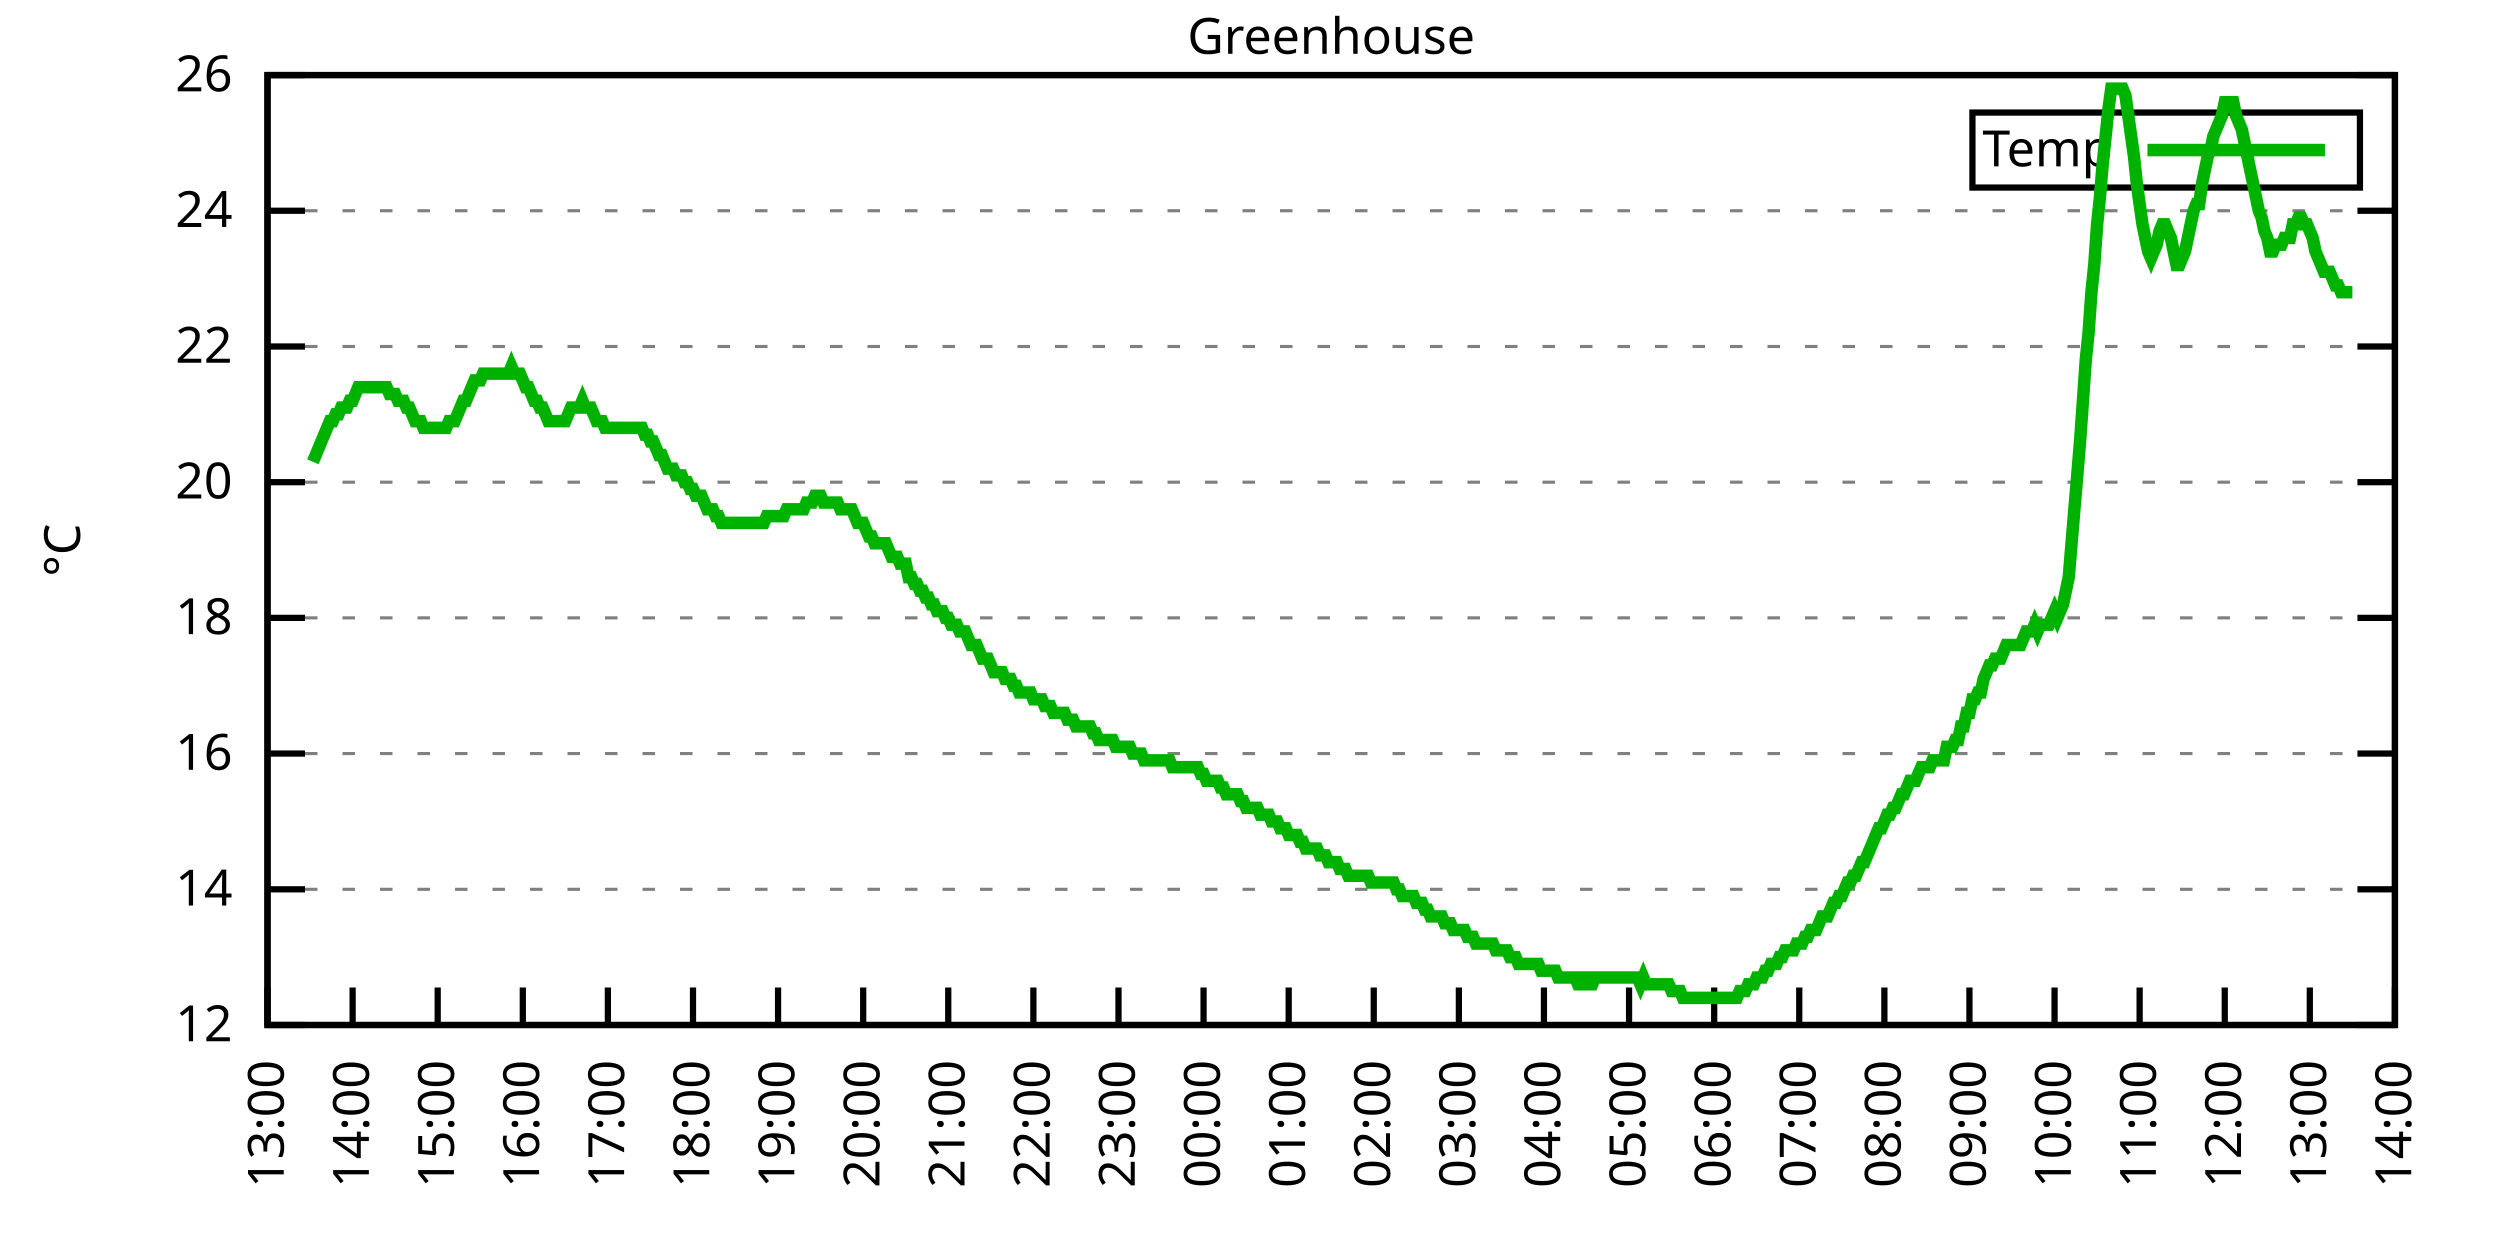
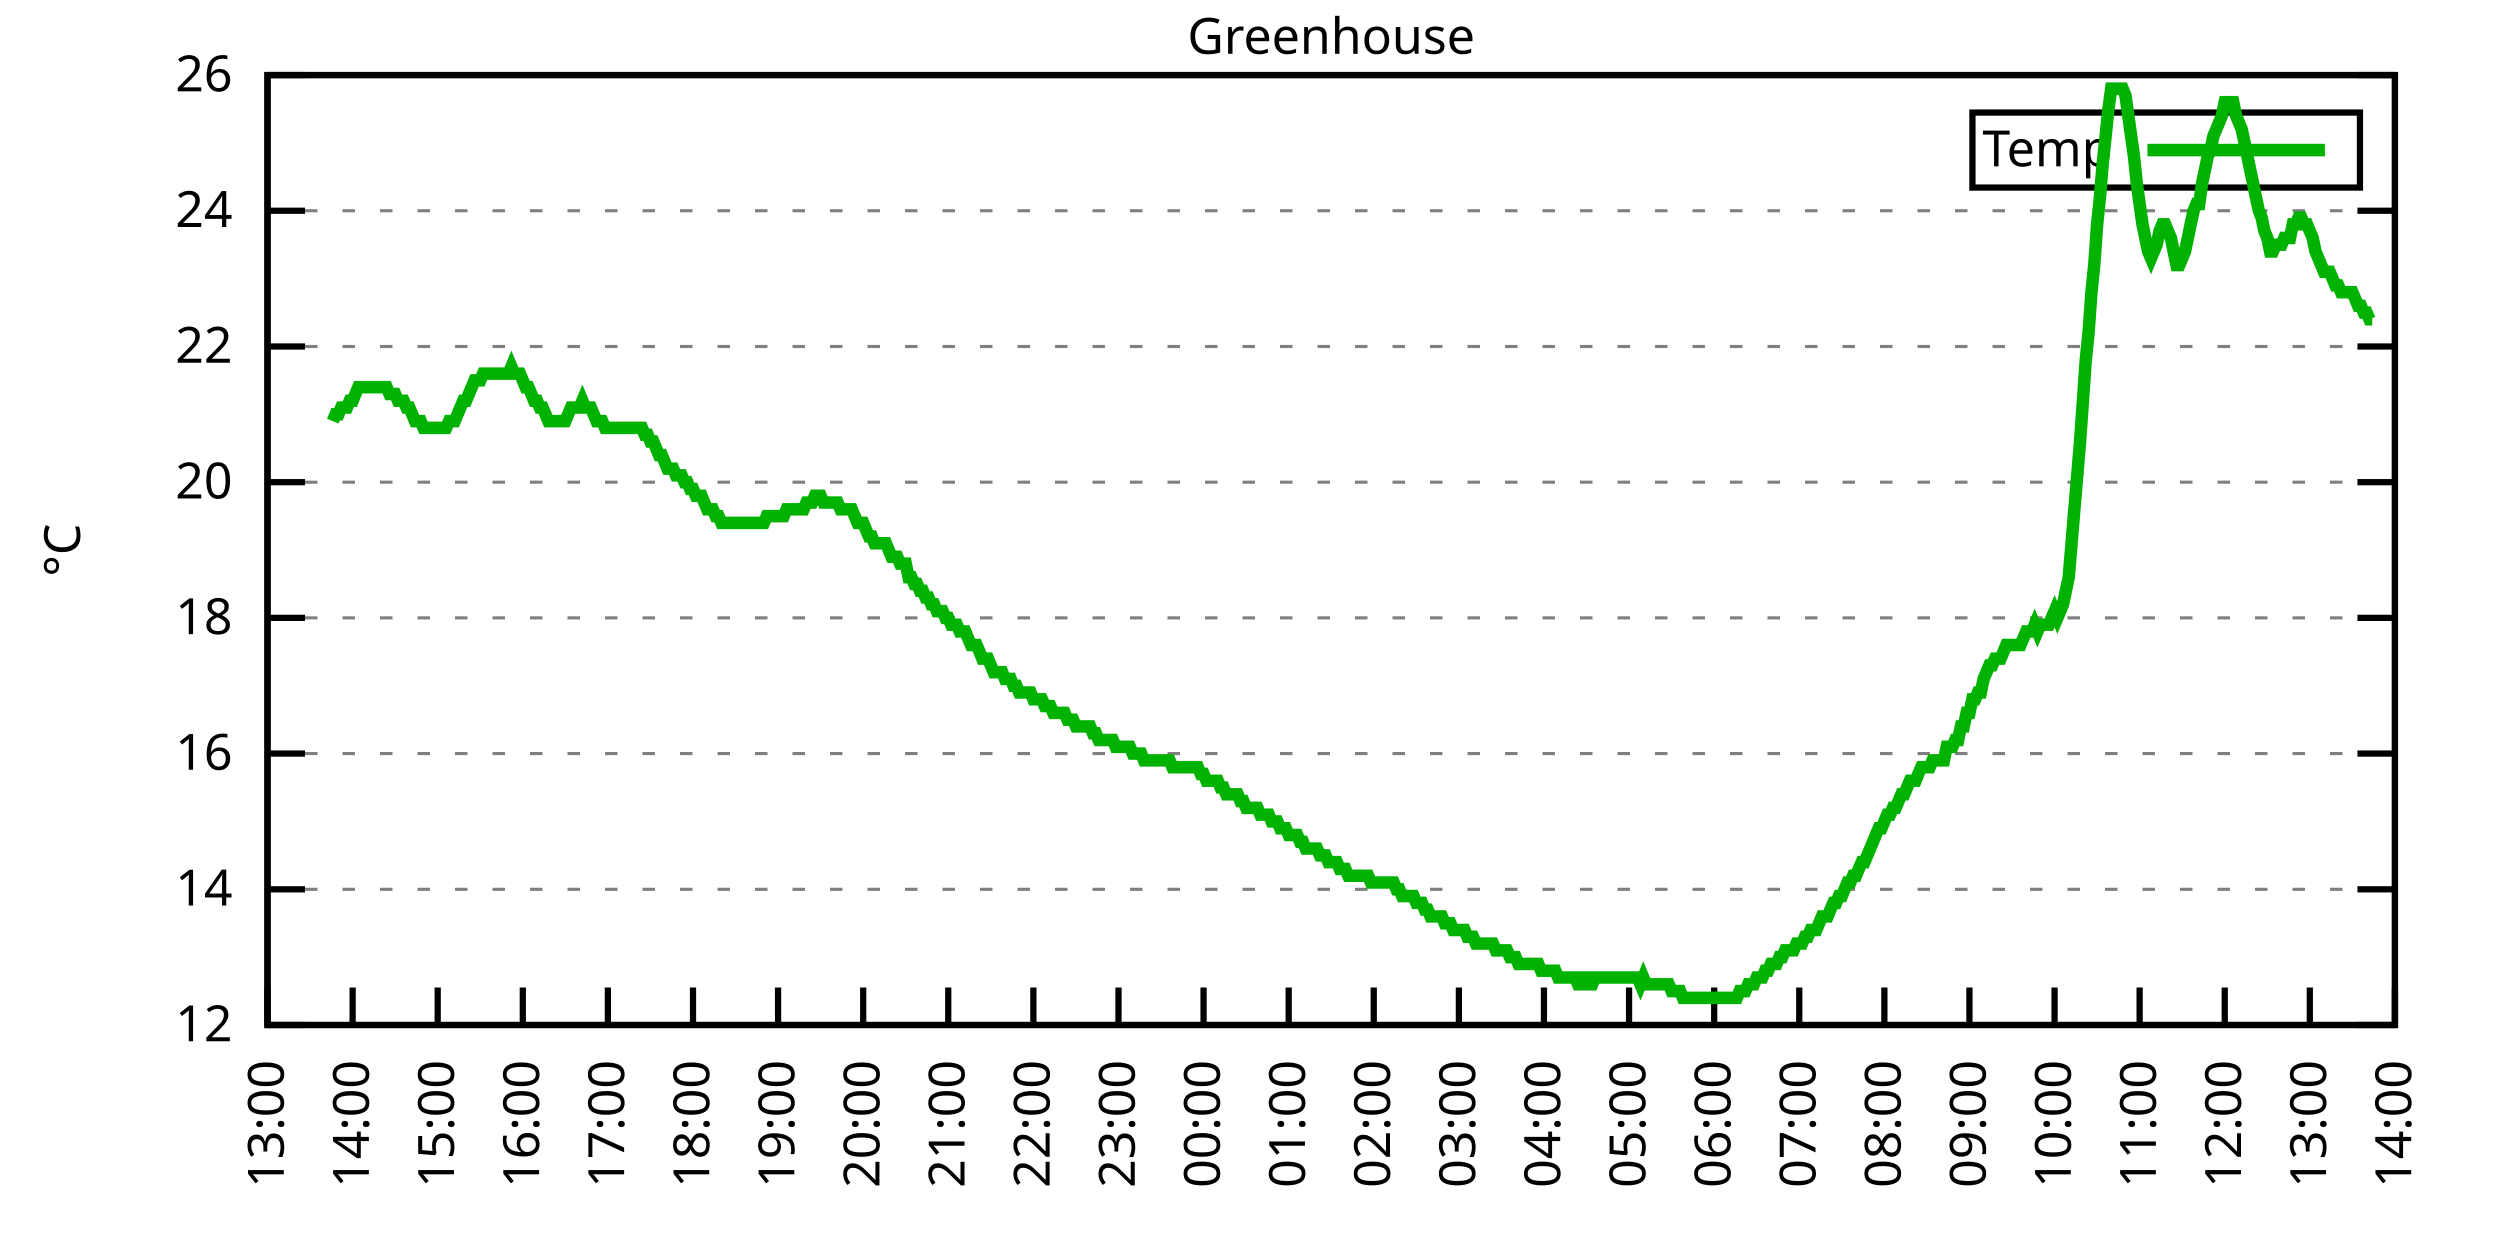
<svg xmlns="http://www.w3.org/2000/svg" xmlns:xlink="http://www.w3.org/1999/xlink" width="400" height="200" viewBox="0 0 400 200">
  <g id="gnuplot_canvas">
    <rect x="0" y="0" width="400" height="200" fill="none" />
    <defs>
      <circle id="gpDot" r="0.5" stroke-width="0.5" stroke="currentColor" />
      <path id="gpPt0" stroke-width="0.333" stroke="currentColor" d="M-1,0 h2 M0,-1 v2" />
      <path id="gpPt1" stroke-width="0.333" stroke="currentColor" d="M-1,-1 L1,1 M1,-1 L-1,1" />
      <path id="gpPt2" stroke-width="0.333" stroke="currentColor" d="M-1,0 L1,0 M0,-1 L0,1 M-1,-1 L1,1 M-1,1 L1,-1" />
      <rect id="gpPt3" stroke-width="0.333" stroke="currentColor" x="-1" y="-1" width="2" height="2" />
      <rect id="gpPt4" stroke-width="0.333" stroke="currentColor" fill="currentColor" x="-1" y="-1" width="2" height="2" />
      <circle id="gpPt5" stroke-width="0.333" stroke="currentColor" cx="0" cy="0" r="1" />
      <use xlink:href="#gpPt5" id="gpPt6" fill="currentColor" stroke="none" />
      <path id="gpPt7" stroke-width="0.333" stroke="currentColor" d="M0,-1.33 L-1.33,0.67 L1.33,0.67 z" />
      <use xlink:href="#gpPt7" id="gpPt8" fill="currentColor" stroke="none" />
      <use xlink:href="#gpPt7" id="gpPt9" stroke="currentColor" transform="rotate(180)" />
      <use xlink:href="#gpPt9" id="gpPt10" fill="currentColor" stroke="none" />
      <use xlink:href="#gpPt3" id="gpPt11" stroke="currentColor" transform="rotate(45)" />
      <use xlink:href="#gpPt11" id="gpPt12" fill="currentColor" stroke="none" />
      <path id="gpPt13" stroke-width="0.333" stroke="currentColor" d="M0,1.330 L1.265,0.411 L0.782,-1.067 L-0.782,-1.076 L-1.265,0.411 z" />
      <use xlink:href="#gpPt13" id="gpPt14" fill="currentColor" stroke="none" />
      <filter id="textbox" filterUnits="objectBoundingBox" x="0" y="0" height="1" width="1">
        <feFlood flood-color="white" flood-opacity="1" result="bgnd" />
        <feComposite in="SourceGraphic" in2="bgnd" operator="atop" />
      </filter>
      <filter id="greybox" filterUnits="objectBoundingBox" x="0" y="0" height="1" width="1">
        <feFlood flood-color="lightgrey" flood-opacity="1" result="grey" />
        <feComposite in="SourceGraphic" in2="grey" operator="atop" />
      </filter>
    </defs>
    <g fill="none" color="white" stroke="currentColor" stroke-width="1.00" stroke-linecap="butt" stroke-linejoin="miter">
</g>
    <g fill="none" color="black" stroke="currentColor" stroke-width="1.00" stroke-linecap="butt" stroke-linejoin="miter">
      <g stroke="none" shape-rendering="crispEdges">
        <polygon fill="rgb(255, 255, 255)" points="42.80,164.00 383.18,164.00 383.18,12.02 42.80,12.02 " />
      </g>
    </g>
    <g fill="none" color="black" stroke="currentColor" stroke-width="1.00" stroke-linecap="butt" stroke-linejoin="miter">
</g>
    <g fill="none" color="black" stroke="black" stroke-width="0.50" stroke-linecap="butt" stroke-linejoin="miter">
</g>
    <g fill="none" color="gray" stroke="currentColor" stroke-width="0.50" stroke-linecap="butt" stroke-linejoin="miter">
      <path stroke="gray" stroke-dasharray="2,4" class="gridline" d="M42.80,164.00 L383.19,164.00  " />
    </g>
    <g fill="none" color="gray" stroke="gray" stroke-width="1.00" stroke-linecap="butt" stroke-linejoin="miter">
</g>
    <g fill="none" color="black" stroke="currentColor" stroke-width="1.00" stroke-linecap="butt" stroke-linejoin="miter">
      <path stroke="black" d="M42.80,164.00 L48.80,164.00 M383.19,164.00 L377.19,164.00  " />
      <g transform="translate(37.20,166.60)" stroke="none" fill="black" font-family="Sans" font-size="8.00" text-anchor="end">
        <text>
          <tspan font-family="Sans"> 12</tspan>
        </text>
      </g>
    </g>
    <g fill="none" color="black" stroke="currentColor" stroke-width="1.00" stroke-linecap="butt" stroke-linejoin="miter">
</g>
    <g fill="none" color="black" stroke="black" stroke-width="0.50" stroke-linecap="butt" stroke-linejoin="miter">
</g>
    <g fill="none" color="gray" stroke="currentColor" stroke-width="0.50" stroke-linecap="butt" stroke-linejoin="miter">
      <path stroke="gray" stroke-dasharray="2,4" class="gridline" d="M42.80,142.29 L383.19,142.29  " />
    </g>
    <g fill="none" color="gray" stroke="gray" stroke-width="1.00" stroke-linecap="butt" stroke-linejoin="miter">
</g>
    <g fill="none" color="black" stroke="currentColor" stroke-width="1.00" stroke-linecap="butt" stroke-linejoin="miter">
      <path stroke="black" d="M42.80,142.29 L48.80,142.29 M383.19,142.29 L377.19,142.29  " />
      <g transform="translate(37.20,144.89)" stroke="none" fill="black" font-family="Sans" font-size="8.00" text-anchor="end">
        <text>
          <tspan font-family="Sans"> 14</tspan>
        </text>
      </g>
    </g>
    <g fill="none" color="black" stroke="currentColor" stroke-width="1.00" stroke-linecap="butt" stroke-linejoin="miter">
</g>
    <g fill="none" color="black" stroke="black" stroke-width="0.50" stroke-linecap="butt" stroke-linejoin="miter">
</g>
    <g fill="none" color="gray" stroke="currentColor" stroke-width="0.50" stroke-linecap="butt" stroke-linejoin="miter">
      <path stroke="gray" stroke-dasharray="2,4" class="gridline" d="M42.80,120.57 L383.19,120.57  " />
    </g>
    <g fill="none" color="gray" stroke="gray" stroke-width="1.00" stroke-linecap="butt" stroke-linejoin="miter">
</g>
    <g fill="none" color="black" stroke="currentColor" stroke-width="1.00" stroke-linecap="butt" stroke-linejoin="miter">
      <path stroke="black" d="M42.80,120.57 L48.80,120.57 M383.19,120.57 L377.19,120.57  " />
      <g transform="translate(37.20,123.17)" stroke="none" fill="black" font-family="Sans" font-size="8.00" text-anchor="end">
        <text>
          <tspan font-family="Sans"> 16</tspan>
        </text>
      </g>
    </g>
    <g fill="none" color="black" stroke="currentColor" stroke-width="1.00" stroke-linecap="butt" stroke-linejoin="miter">
</g>
    <g fill="none" color="black" stroke="black" stroke-width="0.50" stroke-linecap="butt" stroke-linejoin="miter">
</g>
    <g fill="none" color="gray" stroke="currentColor" stroke-width="0.50" stroke-linecap="butt" stroke-linejoin="miter">
      <path stroke="gray" stroke-dasharray="2,4" class="gridline" d="M42.80,98.86 L383.19,98.86  " />
    </g>
    <g fill="none" color="gray" stroke="gray" stroke-width="1.00" stroke-linecap="butt" stroke-linejoin="miter">
</g>
    <g fill="none" color="black" stroke="currentColor" stroke-width="1.00" stroke-linecap="butt" stroke-linejoin="miter">
      <path stroke="black" d="M42.80,98.86 L48.80,98.86 M383.19,98.86 L377.19,98.86  " />
      <g transform="translate(37.20,101.46)" stroke="none" fill="black" font-family="Sans" font-size="8.00" text-anchor="end">
        <text>
          <tspan font-family="Sans"> 18</tspan>
        </text>
      </g>
    </g>
    <g fill="none" color="black" stroke="currentColor" stroke-width="1.00" stroke-linecap="butt" stroke-linejoin="miter">
</g>
    <g fill="none" color="black" stroke="black" stroke-width="0.50" stroke-linecap="butt" stroke-linejoin="miter">
</g>
    <g fill="none" color="gray" stroke="currentColor" stroke-width="0.50" stroke-linecap="butt" stroke-linejoin="miter">
      <path stroke="gray" stroke-dasharray="2,4" class="gridline" d="M42.80,77.15 L383.19,77.15  " />
    </g>
    <g fill="none" color="gray" stroke="gray" stroke-width="1.00" stroke-linecap="butt" stroke-linejoin="miter">
</g>
    <g fill="none" color="black" stroke="currentColor" stroke-width="1.00" stroke-linecap="butt" stroke-linejoin="miter">
      <path stroke="black" d="M42.80,77.15 L48.80,77.15 M383.19,77.15 L377.19,77.15  " />
      <g transform="translate(37.20,79.75)" stroke="none" fill="black" font-family="Sans" font-size="8.00" text-anchor="end">
        <text>
          <tspan font-family="Sans"> 20</tspan>
        </text>
      </g>
    </g>
    <g fill="none" color="black" stroke="currentColor" stroke-width="1.00" stroke-linecap="butt" stroke-linejoin="miter">
</g>
    <g fill="none" color="black" stroke="black" stroke-width="0.50" stroke-linecap="butt" stroke-linejoin="miter">
</g>
    <g fill="none" color="gray" stroke="currentColor" stroke-width="0.50" stroke-linecap="butt" stroke-linejoin="miter">
      <path stroke="gray" stroke-dasharray="2,4" class="gridline" d="M42.80,55.44 L383.19,55.44  " />
    </g>
    <g fill="none" color="gray" stroke="gray" stroke-width="1.00" stroke-linecap="butt" stroke-linejoin="miter">
</g>
    <g fill="none" color="black" stroke="currentColor" stroke-width="1.00" stroke-linecap="butt" stroke-linejoin="miter">
      <path stroke="black" d="M42.80,55.44 L48.80,55.44 M383.19,55.44 L377.19,55.44  " />
      <g transform="translate(37.20,58.04)" stroke="none" fill="black" font-family="Sans" font-size="8.00" text-anchor="end">
        <text>
          <tspan font-family="Sans"> 22</tspan>
        </text>
      </g>
    </g>
    <g fill="none" color="black" stroke="currentColor" stroke-width="1.00" stroke-linecap="butt" stroke-linejoin="miter">
</g>
    <g fill="none" color="black" stroke="black" stroke-width="0.50" stroke-linecap="butt" stroke-linejoin="miter">
</g>
    <g fill="none" color="gray" stroke="currentColor" stroke-width="0.50" stroke-linecap="butt" stroke-linejoin="miter">
      <path stroke="gray" stroke-dasharray="2,4" class="gridline" d="M42.80,33.72 L383.19,33.72  " />
    </g>
    <g fill="none" color="gray" stroke="gray" stroke-width="1.00" stroke-linecap="butt" stroke-linejoin="miter">
</g>
    <g fill="none" color="black" stroke="currentColor" stroke-width="1.00" stroke-linecap="butt" stroke-linejoin="miter">
      <path stroke="black" d="M42.80,33.72 L48.80,33.72 M383.19,33.72 L377.19,33.72  " />
      <g transform="translate(37.20,36.32)" stroke="none" fill="black" font-family="Sans" font-size="8.00" text-anchor="end">
        <text>
          <tspan font-family="Sans"> 24</tspan>
        </text>
      </g>
    </g>
    <g fill="none" color="black" stroke="currentColor" stroke-width="1.00" stroke-linecap="butt" stroke-linejoin="miter">
</g>
    <g fill="none" color="black" stroke="black" stroke-width="0.50" stroke-linecap="butt" stroke-linejoin="miter">
</g>
    <g fill="none" color="gray" stroke="currentColor" stroke-width="0.50" stroke-linecap="butt" stroke-linejoin="miter">
      <path stroke="gray" stroke-dasharray="2,4" class="gridline" d="M42.80,12.01 L383.19,12.01  " />
    </g>
    <g fill="none" color="gray" stroke="gray" stroke-width="1.00" stroke-linecap="butt" stroke-linejoin="miter">
</g>
    <g fill="none" color="black" stroke="currentColor" stroke-width="1.00" stroke-linecap="butt" stroke-linejoin="miter">
      <path stroke="black" d="M42.80,12.01 L48.80,12.01 M383.19,12.01 L377.19,12.01  " />
      <g transform="translate(37.20,14.61)" stroke="none" fill="black" font-family="Sans" font-size="8.00" text-anchor="end">
        <text>
          <tspan font-family="Sans"> 26</tspan>
        </text>
      </g>
    </g>
    <g fill="none" color="black" stroke="currentColor" stroke-width="1.00" stroke-linecap="butt" stroke-linejoin="miter">
      <path stroke="black" d="M42.80,164.00 L42.80,158.00  " />
      <g transform="translate(45.40,169.60) rotate(270.00)" stroke="none" fill="black" font-family="Sans" font-size="8.00" text-anchor="end">
        <text>
          <tspan font-family="Sans">13:00</tspan>
        </text>
      </g>
    </g>
    <g fill="none" color="black" stroke="currentColor" stroke-width="1.00" stroke-linecap="butt" stroke-linejoin="miter">
      <path stroke="black" d="M56.42,164.00 L56.42,158.00  " />
      <g transform="translate(59.02,169.60) rotate(270.00)" stroke="none" fill="black" font-family="Sans" font-size="8.00" text-anchor="end">
        <text>
          <tspan font-family="Sans">14:00</tspan>
        </text>
      </g>
    </g>
    <g fill="none" color="black" stroke="currentColor" stroke-width="1.00" stroke-linecap="butt" stroke-linejoin="miter">
      <path stroke="black" d="M70.03,164.00 L70.03,158.00  " />
      <g transform="translate(72.63,169.60) rotate(270.00)" stroke="none" fill="black" font-family="Sans" font-size="8.00" text-anchor="end">
        <text>
          <tspan font-family="Sans">15:00</tspan>
        </text>
      </g>
    </g>
    <g fill="none" color="black" stroke="currentColor" stroke-width="1.00" stroke-linecap="butt" stroke-linejoin="miter">
      <path stroke="black" d="M83.65,164.00 L83.65,158.00  " />
      <g transform="translate(86.25,169.60) rotate(270.00)" stroke="none" fill="black" font-family="Sans" font-size="8.00" text-anchor="end">
        <text>
          <tspan font-family="Sans">16:00</tspan>
        </text>
      </g>
    </g>
    <g fill="none" color="black" stroke="currentColor" stroke-width="1.00" stroke-linecap="butt" stroke-linejoin="miter">
      <path stroke="black" d="M97.26,164.00 L97.26,158.00  " />
      <g transform="translate(99.86,169.60) rotate(270.00)" stroke="none" fill="black" font-family="Sans" font-size="8.00" text-anchor="end">
        <text>
          <tspan font-family="Sans">17:00</tspan>
        </text>
      </g>
    </g>
    <g fill="none" color="black" stroke="currentColor" stroke-width="1.00" stroke-linecap="butt" stroke-linejoin="miter">
      <path stroke="black" d="M110.88,164.00 L110.88,158.00  " />
      <g transform="translate(113.48,169.60) rotate(270.00)" stroke="none" fill="black" font-family="Sans" font-size="8.00" text-anchor="end">
        <text>
          <tspan font-family="Sans">18:00</tspan>
        </text>
      </g>
    </g>
    <g fill="none" color="black" stroke="currentColor" stroke-width="1.00" stroke-linecap="butt" stroke-linejoin="miter">
      <path stroke="black" d="M124.49,164.00 L124.49,158.00  " />
      <g transform="translate(127.09,169.60) rotate(270.00)" stroke="none" fill="black" font-family="Sans" font-size="8.00" text-anchor="end">
        <text>
          <tspan font-family="Sans">19:00</tspan>
        </text>
      </g>
    </g>
    <g fill="none" color="black" stroke="currentColor" stroke-width="1.00" stroke-linecap="butt" stroke-linejoin="miter">
      <path stroke="black" d="M138.11,164.00 L138.11,158.00  " />
      <g transform="translate(140.71,169.60) rotate(270.00)" stroke="none" fill="black" font-family="Sans" font-size="8.00" text-anchor="end">
        <text>
          <tspan font-family="Sans">20:00</tspan>
        </text>
      </g>
    </g>
    <g fill="none" color="black" stroke="currentColor" stroke-width="1.00" stroke-linecap="butt" stroke-linejoin="miter">
      <path stroke="black" d="M151.72,164.00 L151.72,158.00  " />
      <g transform="translate(154.32,169.60) rotate(270.00)" stroke="none" fill="black" font-family="Sans" font-size="8.00" text-anchor="end">
        <text>
          <tspan font-family="Sans">21:00</tspan>
        </text>
      </g>
    </g>
    <g fill="none" color="black" stroke="currentColor" stroke-width="1.00" stroke-linecap="butt" stroke-linejoin="miter">
      <path stroke="black" d="M165.34,164.00 L165.34,158.00  " />
      <g transform="translate(167.94,169.60) rotate(270.00)" stroke="none" fill="black" font-family="Sans" font-size="8.00" text-anchor="end">
        <text>
          <tspan font-family="Sans">22:00</tspan>
        </text>
      </g>
    </g>
    <g fill="none" color="black" stroke="currentColor" stroke-width="1.00" stroke-linecap="butt" stroke-linejoin="miter">
      <path stroke="black" d="M178.96,164.00 L178.96,158.00  " />
      <g transform="translate(181.56,169.60) rotate(270.00)" stroke="none" fill="black" font-family="Sans" font-size="8.00" text-anchor="end">
        <text>
          <tspan font-family="Sans">23:00</tspan>
        </text>
      </g>
    </g>
    <g fill="none" color="black" stroke="currentColor" stroke-width="1.00" stroke-linecap="butt" stroke-linejoin="miter">
      <path stroke="black" d="M192.57,164.00 L192.57,158.00  " />
      <g transform="translate(195.17,169.60) rotate(270.00)" stroke="none" fill="black" font-family="Sans" font-size="8.00" text-anchor="end">
        <text>
          <tspan font-family="Sans">00:00</tspan>
        </text>
      </g>
    </g>
    <g fill="none" color="black" stroke="currentColor" stroke-width="1.00" stroke-linecap="butt" stroke-linejoin="miter">
      <path stroke="black" d="M206.19,164.00 L206.19,158.00  " />
      <g transform="translate(208.79,169.60) rotate(270.00)" stroke="none" fill="black" font-family="Sans" font-size="8.00" text-anchor="end">
        <text>
          <tspan font-family="Sans">01:00</tspan>
        </text>
      </g>
    </g>
    <g fill="none" color="black" stroke="currentColor" stroke-width="1.00" stroke-linecap="butt" stroke-linejoin="miter">
      <path stroke="black" d="M219.80,164.00 L219.80,158.00  " />
      <g transform="translate(222.40,169.60) rotate(270.00)" stroke="none" fill="black" font-family="Sans" font-size="8.00" text-anchor="end">
        <text>
          <tspan font-family="Sans">02:00</tspan>
        </text>
      </g>
    </g>
    <g fill="none" color="black" stroke="currentColor" stroke-width="1.00" stroke-linecap="butt" stroke-linejoin="miter">
      <path stroke="black" d="M233.42,164.00 L233.42,158.00  " />
      <g transform="translate(236.02,169.60) rotate(270.00)" stroke="none" fill="black" font-family="Sans" font-size="8.00" text-anchor="end">
        <text>
          <tspan font-family="Sans">03:00</tspan>
        </text>
      </g>
    </g>
    <g fill="none" color="black" stroke="currentColor" stroke-width="1.00" stroke-linecap="butt" stroke-linejoin="miter">
      <path stroke="black" d="M247.03,164.00 L247.03,158.00  " />
      <g transform="translate(249.63,169.60) rotate(270.00)" stroke="none" fill="black" font-family="Sans" font-size="8.00" text-anchor="end">
        <text>
          <tspan font-family="Sans">04:00</tspan>
        </text>
      </g>
    </g>
    <g fill="none" color="black" stroke="currentColor" stroke-width="1.00" stroke-linecap="butt" stroke-linejoin="miter">
      <path stroke="black" d="M260.65,164.00 L260.65,158.00  " />
      <g transform="translate(263.25,169.60) rotate(270.00)" stroke="none" fill="black" font-family="Sans" font-size="8.00" text-anchor="end">
        <text>
          <tspan font-family="Sans">05:00</tspan>
        </text>
      </g>
    </g>
    <g fill="none" color="black" stroke="currentColor" stroke-width="1.00" stroke-linecap="butt" stroke-linejoin="miter">
      <path stroke="black" d="M274.27,164.00 L274.27,158.00  " />
      <g transform="translate(276.87,169.60) rotate(270.00)" stroke="none" fill="black" font-family="Sans" font-size="8.00" text-anchor="end">
        <text>
          <tspan font-family="Sans">06:00</tspan>
        </text>
      </g>
    </g>
    <g fill="none" color="black" stroke="currentColor" stroke-width="1.00" stroke-linecap="butt" stroke-linejoin="miter">
      <path stroke="black" d="M287.88,164.00 L287.88,158.00  " />
      <g transform="translate(290.48,169.60) rotate(270.00)" stroke="none" fill="black" font-family="Sans" font-size="8.00" text-anchor="end">
        <text>
          <tspan font-family="Sans">07:00</tspan>
        </text>
      </g>
    </g>
    <g fill="none" color="black" stroke="currentColor" stroke-width="1.00" stroke-linecap="butt" stroke-linejoin="miter">
      <path stroke="black" d="M301.50,164.00 L301.50,158.00  " />
      <g transform="translate(304.10,169.60) rotate(270.00)" stroke="none" fill="black" font-family="Sans" font-size="8.00" text-anchor="end">
        <text>
          <tspan font-family="Sans">08:00</tspan>
        </text>
      </g>
    </g>
    <g fill="none" color="black" stroke="currentColor" stroke-width="1.00" stroke-linecap="butt" stroke-linejoin="miter">
      <path stroke="black" d="M315.11,164.00 L315.11,158.00  " />
      <g transform="translate(317.71,169.60) rotate(270.00)" stroke="none" fill="black" font-family="Sans" font-size="8.00" text-anchor="end">
        <text>
          <tspan font-family="Sans">09:00</tspan>
        </text>
      </g>
    </g>
    <g fill="none" color="black" stroke="currentColor" stroke-width="1.00" stroke-linecap="butt" stroke-linejoin="miter">
      <path stroke="black" d="M328.73,164.00 L328.73,158.00  " />
      <g transform="translate(331.33,169.60) rotate(270.00)" stroke="none" fill="black" font-family="Sans" font-size="8.00" text-anchor="end">
        <text>
          <tspan font-family="Sans">10:00</tspan>
        </text>
      </g>
    </g>
    <g fill="none" color="black" stroke="currentColor" stroke-width="1.00" stroke-linecap="butt" stroke-linejoin="miter">
      <path stroke="black" d="M342.34,164.00 L342.34,158.00  " />
      <g transform="translate(344.94,169.60) rotate(270.00)" stroke="none" fill="black" font-family="Sans" font-size="8.00" text-anchor="end">
        <text>
          <tspan font-family="Sans">11:00</tspan>
        </text>
      </g>
    </g>
    <g fill="none" color="black" stroke="currentColor" stroke-width="1.00" stroke-linecap="butt" stroke-linejoin="miter">
      <path stroke="black" d="M355.96,164.00 L355.96,158.00  " />
      <g transform="translate(358.56,169.60) rotate(270.00)" stroke="none" fill="black" font-family="Sans" font-size="8.00" text-anchor="end">
        <text>
          <tspan font-family="Sans">12:00</tspan>
        </text>
      </g>
    </g>
    <g fill="none" color="black" stroke="currentColor" stroke-width="1.00" stroke-linecap="butt" stroke-linejoin="miter">
      <path stroke="black" d="M369.57,164.00 L369.57,158.00  " />
      <g transform="translate(372.17,169.60) rotate(270.00)" stroke="none" fill="black" font-family="Sans" font-size="8.00" text-anchor="end">
        <text>
          <tspan font-family="Sans">13:00</tspan>
        </text>
      </g>
    </g>
    <g fill="none" color="black" stroke="currentColor" stroke-width="1.00" stroke-linecap="butt" stroke-linejoin="miter">
      <path stroke="black" d="M383.19,164.00 L383.19,158.00  " />
      <g transform="translate(385.79,169.60) rotate(270.00)" stroke="none" fill="black" font-family="Sans" font-size="8.00" text-anchor="end">
        <text>
          <tspan font-family="Sans">14:00</tspan>
        </text>
      </g>
    </g>
    <g fill="none" color="black" stroke="currentColor" stroke-width="1.00" stroke-linecap="butt" stroke-linejoin="miter">
</g>
    <g fill="none" color="black" stroke="currentColor" stroke-width="1.00" stroke-linecap="butt" stroke-linejoin="miter">
      <path stroke="black" d="M42.80,12.01 L42.80,164.00 L383.19,164.00 L383.19,12.01 L42.80,12.01 Z  " />
    </g>
    <g fill="none" color="black" stroke="currentColor" stroke-width="1.00" stroke-linecap="butt" stroke-linejoin="miter">
</g>
    <g fill="none" color="black" stroke="currentColor" stroke-width="1.00" stroke-linecap="butt" stroke-linejoin="miter">
      <path stroke="black" d="M315.59,30.01 L315.59,18.01 L377.59,18.01 L377.59,30.01 L315.59,30.01 Z  " />
    </g>
    <g id="Greenhouse_plot_1">
      <g fill="none" color="white" stroke="black" stroke-width="2.00" stroke-linecap="butt" stroke-linejoin="miter">
</g>
      <g fill="none" color="black" stroke="currentColor" stroke-width="2.00" stroke-linecap="butt" stroke-linejoin="miter">
        <g transform="translate(337.99,26.61)" stroke="none" fill="black" font-family="Sans" font-size="8.00" text-anchor="end">
          <text>
            <tspan font-family="Sans">Temp</tspan>
          </text>
        </g>
      </g>
      <g fill="none" color="black" stroke="currentColor" stroke-width="2.00" stroke-linecap="butt" stroke-linejoin="miter">
-         <path stroke="rgb(  0, 178,   0)" d="M343.59,24.01 L371.99,24.01 M50.06,73.89 L50.52,72.81 L50.97,71.72 L51.42,70.63 L51.88,69.55 L52.33,68.46   L52.78,67.38 L53.24,67.38 L53.69,66.29 L54.15,66.29 L54.60,65.21 L55.05,65.21 L55.51,65.21 L55.96,64.12   L56.42,64.12 L56.87,63.04 L57.32,61.95 L57.78,61.95 L58.23,61.95 L58.68,61.95 L59.14,61.95 L59.59,61.95   L60.05,61.95 L60.50,61.95 L60.95,61.95 L61.41,61.95 L61.86,61.95 L62.32,63.04 L62.77,63.04 L63.22,63.04   L63.68,64.12 L64.13,64.12 L64.58,64.12 L65.04,65.21 L65.49,65.21 L65.95,66.29 L66.40,67.38 L66.85,67.38   L67.31,67.38 L67.76,68.46 L68.22,68.46 L68.67,68.46 L69.12,68.46 L69.58,68.46 L70.03,68.46 L70.49,68.46   L70.94,68.46 L71.39,68.46 L71.85,67.38 L72.30,67.38 L72.75,67.38 L73.21,66.29 L73.66,65.21 L74.12,64.12   L74.57,64.12 L75.02,63.04 L75.48,61.95 L75.93,60.86 L76.39,60.86 L76.84,60.86 L77.29,59.78 L77.75,59.78   L78.20,59.78 L78.65,59.78 L79.11,59.78 L79.56,59.78 L80.02,59.78 L80.47,59.78 L80.92,59.78 L81.38,59.78   L81.83,58.69 L82.29,59.78 L82.74,59.78 L83.19,59.78 L83.65,60.86 L84.10,61.95 L84.55,61.95 L85.01,63.04   L85.46,64.12 L85.92,64.12 L86.37,65.21 L86.82,65.21 L87.28,66.29 L87.73,67.38 L88.19,67.38 L88.64,67.38   L89.09,67.38 L89.55,67.38 L90.00,67.38 L90.45,67.38 L90.91,66.29 L91.36,65.21 L91.82,65.21 L92.27,65.21   L92.72,65.21 L93.18,64.12 L93.63,65.21 L94.09,65.21 L94.54,65.21 L94.99,66.29 L95.45,67.38 L95.90,67.38   L96.35,67.38 L96.81,68.46 L97.26,68.46 L97.72,68.46 L98.17,68.46 L98.62,68.46 L99.08,68.46 L99.53,68.46   L99.99,68.46 L100.44,68.46 L100.89,68.46 L101.35,68.46 L101.80,68.46 L102.25,68.46 L102.71,68.46 L103.16,69.55   L103.62,69.55 L104.07,70.63 L104.52,70.63 L104.98,71.72 L105.43,72.81 L105.89,72.81 L106.34,73.89 L106.79,74.98   L107.25,74.98 L107.70,74.98 L108.15,76.06 L108.61,76.06 L109.06,76.06 L109.52,77.15 L109.97,77.15 L110.42,78.23   L110.88,78.23 L111.33,79.32 L111.79,79.32 L112.24,79.32 L112.69,80.41 L113.15,81.49 L113.60,81.49 L114.05,81.49   L114.51,82.58 L114.96,82.58 L115.42,83.66 L115.87,83.66 L116.32,83.66 L116.78,83.66 L117.23,83.66 L117.69,83.66   L118.14,83.66 L118.59,83.66 L119.05,83.66 L119.50,83.66 L119.96,83.66 L120.41,83.66 L120.86,83.66 L121.32,83.66   L121.77,83.66 L122.22,83.66 L122.68,82.58 L123.13,82.58 L123.59,82.58 L124.04,82.58 L124.49,82.58 L124.95,82.58   L125.40,82.58 L125.86,81.49 L126.31,81.49 L126.76,81.49 L127.22,81.49 L127.67,81.49 L128.12,81.49 L128.58,81.49   L129.03,80.41 L129.49,80.41 L129.94,80.41 L130.39,79.32 L130.85,79.32 L131.30,79.32 L131.76,80.41 L132.21,80.41   L132.66,80.41 L133.12,80.41 L133.57,80.41 L134.02,80.41 L134.48,81.49 L134.93,81.49 L135.39,81.49 L135.84,81.49   L136.29,81.49 L136.75,82.58 L137.20,83.66 L137.66,83.66 L138.11,83.66 L138.56,84.75 L139.02,85.83 L139.47,85.83   L139.92,86.92 L140.38,86.92 L140.83,86.92 L141.29,86.92 L141.74,86.92 L142.19,88.00 L142.65,89.09 L143.10,89.09   L143.56,89.09 L144.01,90.18 L144.46,90.18 L144.92,90.18 L145.37,92.35 L145.82,92.35 L146.28,93.43 L146.73,93.43   L147.19,94.52 L147.64,94.52 L148.09,95.60 L148.55,95.60 L149.00,96.69 L149.46,96.69 L149.91,97.78 L150.36,97.78   L150.82,97.78 L151.27,98.86 L151.72,98.86 L152.18,99.95 L152.63,99.95 L153.09,99.95 L153.54,101.03 L153.99,101.03   L154.45,101.03 L154.90,102.12 L155.36,103.20 L155.81,103.20 L156.26,103.20 L156.72,104.29 L157.17,105.38 L157.62,105.38   L158.08,105.38 L158.53,106.46 L158.99,107.55 L159.44,107.55 L159.89,107.55 L160.35,107.55 L160.80,108.63 L161.26,108.63   L161.71,108.63 L162.16,109.72 L162.62,109.72 L163.07,110.80 L163.52,110.80 L163.98,110.80 L164.43,110.80 L164.89,110.80   L165.34,111.89 L165.79,111.89 L166.25,111.89 L166.70,111.89 L167.16,112.97 L167.61,112.97 L168.06,112.97 L168.52,114.06   L168.97,114.06 L169.43,114.06 L169.88,114.06 L170.33,114.06 L170.79,115.15 L171.24,115.15 L171.69,115.15 L172.15,116.23   L172.60,116.23 L173.06,116.23 L173.51,116.23 L173.96,116.23 L174.42,116.23 L174.87,117.32 L175.33,117.32 L175.78,118.40   L176.23,118.40 L176.69,118.40 L177.14,118.40 L177.59,118.40 L178.05,118.40 L178.50,119.49 L178.96,119.49 L179.41,119.49   L179.86,119.49 L180.32,119.49 L180.77,119.49 L181.23,120.57 L181.68,120.57 L182.13,120.57 L182.59,120.57 L183.04,121.66   L183.49,121.66 L183.95,121.66 L184.40,121.66 L184.86,121.66 L185.31,121.66 L185.76,121.66 L186.22,121.66 L186.67,121.66   L187.13,121.66 L187.58,122.75 L188.03,122.75 L188.49,122.75 L188.94,122.75 L189.39,122.75 L189.85,122.75 L190.30,122.75   L190.76,122.75 L191.21,122.75 L191.66,122.75 L192.12,123.83 L192.57,123.83 L193.03,124.92 L193.48,124.92 L193.93,124.92   L194.39,124.92 L194.84,124.92 L195.29,126.00 L195.75,126.00 L196.20,127.09 L196.66,127.09 L197.11,127.09 L197.56,127.09   L198.02,127.09 L198.47,128.17 L198.93,128.17 L199.38,129.26 L199.83,129.26 L200.29,129.26 L200.74,129.26 L201.19,129.26   L201.65,130.35 L202.10,130.35 L202.56,130.35 L203.01,130.35 L203.46,131.43 L203.92,131.43 L204.37,131.43 L204.83,132.52   L205.28,132.52 L205.73,132.52 L206.19,133.60 L206.64,133.60 L207.09,133.60 L207.55,133.60 L208.00,134.69 L208.46,134.69   L208.91,135.77 L209.36,135.77 L209.82,135.77 L210.27,135.77 L210.73,135.77 L211.18,136.86 L211.63,136.86 L212.09,136.86   L212.54,137.94 L213.00,137.94 L213.45,137.94 L213.90,137.94 L214.36,139.03 L214.81,139.03 L215.26,139.03 L215.72,140.12   L216.17,140.12 L216.63,140.12 L217.08,140.12 L217.53,140.12 L217.99,140.12 L218.44,140.12 L218.90,140.12 L219.35,141.20   L219.80,141.20 L220.26,141.20 L220.71,141.20 L221.16,141.20 L221.62,141.20 L222.07,141.20 L222.53,141.20 L222.98,141.20   L223.43,142.29 L223.89,142.29 L224.34,143.37 L224.80,143.37 L225.25,143.37 L225.70,143.37 L226.16,143.37 L226.61,144.46   L227.06,144.46 L227.52,144.46 L227.97,145.54 L228.43,145.54 L228.88,146.63 L229.33,146.63 L229.79,146.63 L230.24,146.63   L230.70,146.63 L231.15,147.72 L231.60,147.72 L232.06,147.72 L232.51,148.80 L232.96,148.80 L233.42,148.80 L233.87,148.80   L234.33,148.80 L234.78,149.89 L235.23,149.89 L235.69,149.89 L236.14,150.97 L236.60,150.97 L237.05,150.97 L237.50,150.97   L237.96,150.97 L238.41,150.97 L238.86,150.97 L239.32,152.06 L239.77,152.06 L240.23,152.06 L240.68,152.06 L241.13,152.06   L241.59,153.14 L242.04,153.14 L242.50,153.14 L242.95,154.23 L243.40,154.23 L243.86,154.23 L244.31,154.23 L244.76,154.23   L245.22,154.23 L245.67,154.23 L246.13,154.23 L246.58,155.31 L247.03,155.31 L247.49,155.31 L247.94,155.31 L248.40,155.31   L248.85,155.31 L249.30,156.40 L249.76,156.40 L250.21,156.40 L250.66,156.40 L251.12,156.40 L251.57,156.40 L252.03,156.40   L252.48,157.49 L252.93,157.49 L253.39,156.40 L253.84,156.40 L254.30,157.49 L254.75,157.49 L255.20,156.40 L255.66,156.40   L256.11,156.40 L256.56,156.40 L257.02,156.40 L257.47,156.40 L257.93,156.40 L258.38,156.40 L258.83,156.40 L259.29,156.40   L259.74,156.40 L260.20,156.40 L260.65,156.40 L261.10,156.40 L261.56,156.40 L262.01,156.40 L262.47,157.49 L262.92,156.40   L263.37,157.49 L263.83,157.49 L264.28,157.49 L264.73,157.49 L265.19,157.49 L265.64,157.49 L266.10,157.49 L266.55,157.49   L267.00,157.49 L267.46,158.57 L267.91,158.57 L268.37,158.57 L268.82,158.57 L269.27,159.66 L269.73,159.66 L270.18,159.66   L270.63,159.66 L271.09,159.66 L271.54,159.66 L272.00,159.66 L272.45,159.66 L272.90,159.66 L273.36,159.66 L273.81,159.66   L274.27,159.66 L274.72,159.66 L275.17,159.66 L275.63,159.66 L276.08,159.66 L276.53,159.66 L276.99,159.66 L277.44,159.66   L277.90,159.66 L278.35,158.57 L278.80,158.57 L279.26,158.57 L279.71,157.49 L280.17,157.49 L280.62,157.49 L281.07,156.40   L281.53,156.40 L281.98,156.40 L282.43,155.31 L282.89,155.31 L283.34,154.23 L283.80,154.23 L284.25,154.23 L284.70,153.14   L285.16,153.14 L285.61,152.06 L286.07,152.06 L286.52,152.06 L286.97,152.06 L287.43,150.97 L287.88,150.97 L288.33,150.97   L288.79,149.89 L289.24,149.89 L289.70,148.80 L290.15,148.80 L290.60,148.80 L291.06,147.72 L291.51,146.63 L291.97,146.63   L292.42,146.63 L292.87,145.54 L293.33,144.46 L293.78,144.46 L294.23,143.37 L294.69,143.37 L295.14,142.29 L295.60,141.20   L296.05,141.20 L296.50,140.12 L296.96,140.12 L297.41,139.03 L297.87,137.94 L298.32,137.94 L298.77,136.86 L299.23,135.77   L299.68,134.69 L300.13,133.60 L300.59,132.52 L301.04,132.52 L301.50,131.43 L301.95,130.35 L302.40,130.35 L302.86,129.26   L303.31,129.26 L303.77,128.17 L304.22,127.09 L304.67,127.09 L305.13,126.00 L305.58,124.92 L306.03,124.92 L306.49,124.92   L306.94,123.83 L307.40,122.75 L307.85,122.75 L308.30,122.75 L308.76,122.75 L309.21,121.66 L309.67,121.66 L310.12,121.66   L310.57,121.66 L311.03,121.66 L311.48,119.49 L311.94,119.49 L312.39,119.49 L312.84,118.40 L313.30,118.40 L313.75,116.23   L314.20,116.23 L314.66,114.06 L315.11,114.06 L315.57,111.89 L316.02,111.89 L316.47,110.80 L316.93,110.80 L317.38,108.63   L317.84,107.55 L318.29,106.46 L318.74,106.46 L319.20,105.38 L319.65,105.38 L320.10,105.38 L320.56,104.29 L321.01,103.20   L321.47,103.20 L321.92,103.20 L322.37,103.20 L322.83,103.20 L323.28,103.20 L323.74,102.12 L324.19,101.03 L324.64,101.03   L325.10,101.03 L325.55,99.95 L326.00,101.03 L326.46,99.95 L326.91,99.95 L327.37,99.95 L327.82,99.95 L328.27,98.86   L328.73,97.78 L329.18,98.86 L329.64,97.78 L330.09,96.69 L330.54,94.52 L331.00,92.35 L331.45,86.92 L331.90,81.49   L332.36,76.06 L332.81,70.63 L333.27,64.12 L333.72,57.61 L334.17,53.26 L334.63,46.75 L335.08,42.41 L335.54,35.89   L335.99,31.55 L336.44,26.12 L336.90,21.78 L337.35,17.44 L337.80,14.18 L338.26,14.18 L338.71,14.18 L339.17,14.18   L339.62,14.18 L340.07,15.27 L340.53,18.52 L340.98,21.78 L341.44,25.04 L341.89,29.38 L342.34,32.64 L342.80,35.89   L343.25,38.07 L343.70,40.24 L344.16,41.32 L344.61,40.24 L345.07,39.15 L345.52,36.98 L345.97,35.89 L346.43,35.89   L346.88,36.98 L347.34,38.07 L347.79,40.24 L348.24,42.41 L348.70,42.41 L349.15,41.32 L349.60,40.24 L350.06,38.07   L350.51,35.89 L350.97,33.72 L351.42,32.64 L351.87,32.64 L352.33,29.38 L352.78,27.21 L353.24,25.04 L353.69,23.95   L354.14,21.78 L354.60,20.70 L355.05,19.61 L355.50,18.52 L355.96,16.35 L356.41,16.35 L356.87,16.35 L357.32,16.35   L357.77,18.52 L358.23,19.61 L358.68,20.70 L359.14,22.87 L359.59,25.04 L360.04,27.21 L360.50,29.38 L360.95,31.55   L361.41,33.72 L361.86,34.81 L362.31,36.98 L362.77,38.07 L363.22,40.24 L363.67,40.24 L364.13,39.15 L364.58,39.15   L365.04,39.15 L365.49,38.07 L365.94,38.07 L366.40,38.07 L366.85,35.89 L367.31,35.89 L367.76,34.81 L368.21,34.81   L368.67,35.89 L369.12,35.89 L369.57,36.98 L370.03,38.07 L370.48,40.24 L370.94,41.32 L371.39,42.41 L371.84,43.49   L372.30,43.49 L372.75,43.49 L373.21,44.58 L373.66,45.66 L374.11,45.66 L374.57,46.75 L375.02,46.75 L375.47,46.75   L375.93,46.75 L376.38,46.75  " />
+         <path stroke="rgb(  0, 178,   0)" d="M343.59,24.01 L371.99,24.01 M53.24,67.38 L53.69,66.29 L54.15,66.29 L54.60,65.21 L55.05,65.21 L55.51,65.21   L55.96,64.12 L56.42,64.12 L56.87,63.04 L57.32,61.95 L57.78,61.95 L58.23,61.95 L58.68,61.95 L59.14,61.95   L59.59,61.95 L60.05,61.95 L60.50,61.95 L60.95,61.95 L61.41,61.95 L61.86,61.95 L62.32,63.04 L62.77,63.04   L63.22,63.04 L63.68,64.12 L64.13,64.12 L64.58,64.12 L65.04,65.21 L65.49,65.21 L65.95,66.29 L66.40,67.38   L66.85,67.38 L67.31,67.38 L67.76,68.46 L68.22,68.46 L68.67,68.46 L69.12,68.46 L69.58,68.46 L70.03,68.46   L70.49,68.46 L70.94,68.46 L71.39,68.46 L71.85,67.38 L72.30,67.38 L72.75,67.38 L73.21,66.29 L73.66,65.21   L74.12,64.12 L74.57,64.12 L75.02,63.04 L75.48,61.95 L75.93,60.86 L76.39,60.86 L76.84,60.86 L77.29,59.78   L77.75,59.78 L78.20,59.78 L78.65,59.78 L79.11,59.78 L79.56,59.78 L80.02,59.78 L80.47,59.78 L80.92,59.78   L81.38,59.78 L81.83,58.69 L82.29,59.78 L82.74,59.78 L83.19,59.78 L83.65,60.86 L84.10,61.95 L84.55,61.95   L85.01,63.04 L85.46,64.12 L85.92,64.12 L86.37,65.21 L86.82,65.21 L87.28,66.29 L87.73,67.38 L88.19,67.38   L88.64,67.38 L89.09,67.38 L89.55,67.38 L90.00,67.38 L90.45,67.38 L90.91,66.29 L91.36,65.21 L91.82,65.21   L92.27,65.21 L92.72,65.21 L93.18,64.12 L93.63,65.21 L94.09,65.21 L94.54,65.21 L94.99,66.29 L95.45,67.38   L95.90,67.38 L96.35,67.38 L96.81,68.46 L97.26,68.46 L97.72,68.46 L98.17,68.46 L98.62,68.46 L99.08,68.46   L99.53,68.46 L99.99,68.46 L100.44,68.46 L100.89,68.46 L101.35,68.46 L101.80,68.46 L102.25,68.46 L102.71,68.46   L103.16,69.55 L103.62,69.55 L104.07,70.63 L104.52,70.63 L104.98,71.72 L105.43,72.81 L105.89,72.81 L106.34,73.89   L106.79,74.98 L107.25,74.98 L107.70,74.98 L108.15,76.06 L108.61,76.06 L109.06,76.06 L109.52,77.15 L109.97,77.15   L110.42,78.23 L110.88,78.23 L111.33,79.32 L111.79,79.32 L112.24,79.32 L112.69,80.41 L113.15,81.49 L113.60,81.49   L114.05,81.49 L114.51,82.58 L114.96,82.58 L115.42,83.66 L115.87,83.66 L116.32,83.66 L116.78,83.66 L117.23,83.66   L117.69,83.66 L118.14,83.66 L118.59,83.66 L119.05,83.66 L119.50,83.66 L119.96,83.66 L120.41,83.66 L120.86,83.66   L121.32,83.66 L121.77,83.66 L122.22,83.66 L122.68,82.58 L123.13,82.58 L123.59,82.58 L124.04,82.58 L124.49,82.58   L124.95,82.58 L125.40,82.58 L125.86,81.49 L126.31,81.49 L126.76,81.49 L127.22,81.49 L127.67,81.49 L128.12,81.49   L128.58,81.49 L129.03,80.41 L129.49,80.41 L129.94,80.41 L130.39,79.32 L130.85,79.32 L131.30,79.32 L131.76,80.41   L132.21,80.41 L132.66,80.41 L133.12,80.41 L133.57,80.41 L134.02,80.41 L134.48,81.49 L134.93,81.49 L135.39,81.49   L135.84,81.49 L136.29,81.49 L136.75,82.58 L137.20,83.66 L137.66,83.66 L138.11,83.66 L138.56,84.75 L139.02,85.83   L139.47,85.83 L139.92,86.92 L140.38,86.92 L140.83,86.92 L141.29,86.92 L141.74,86.92 L142.19,88.00 L142.65,89.09   L143.10,89.09 L143.56,89.09 L144.01,90.18 L144.46,90.18 L144.92,90.18 L145.37,92.35 L145.82,92.35 L146.28,93.43   L146.73,93.43 L147.19,94.52 L147.64,94.52 L148.09,95.60 L148.55,95.60 L149.00,96.69 L149.46,96.69 L149.91,97.78   L150.36,97.78 L150.82,97.78 L151.27,98.86 L151.72,98.86 L152.18,99.95 L152.63,99.95 L153.09,99.95 L153.54,101.03   L153.99,101.03 L154.45,101.03 L154.90,102.12 L155.36,103.20 L155.81,103.20 L156.26,103.20 L156.72,104.29 L157.17,105.38   L157.62,105.38 L158.08,105.38 L158.53,106.46 L158.99,107.55 L159.44,107.55 L159.89,107.55 L160.35,107.55 L160.80,108.63   L161.26,108.63 L161.71,108.63 L162.16,109.72 L162.62,109.72 L163.07,110.80 L163.52,110.80 L163.98,110.80 L164.43,110.80   L164.89,110.80 L165.34,111.89 L165.79,111.89 L166.25,111.89 L166.70,111.89 L167.16,112.97 L167.61,112.97 L168.06,112.97   L168.52,114.06 L168.97,114.06 L169.43,114.06 L169.88,114.06 L170.33,114.06 L170.79,115.15 L171.24,115.15 L171.69,115.15   L172.15,116.23 L172.60,116.23 L173.06,116.23 L173.51,116.23 L173.96,116.23 L174.42,116.23 L174.87,117.32 L175.33,117.32   L175.78,118.40 L176.23,118.40 L176.69,118.40 L177.14,118.40 L177.59,118.40 L178.05,118.40 L178.50,119.49 L178.96,119.49   L179.41,119.49 L179.86,119.49 L180.32,119.49 L180.77,119.49 L181.23,120.57 L181.68,120.57 L182.13,120.57 L182.59,120.57   L183.04,121.66 L183.49,121.66 L183.95,121.66 L184.40,121.66 L184.86,121.66 L185.31,121.66 L185.76,121.66 L186.22,121.66   L186.67,121.66 L187.13,121.66 L187.58,122.75 L188.03,122.75 L188.49,122.75 L188.94,122.75 L189.39,122.75 L189.85,122.75   L190.30,122.75 L190.76,122.75 L191.21,122.75 L191.66,122.75 L192.12,123.83 L192.57,123.83 L193.03,124.92 L193.48,124.92   L193.93,124.92 L194.39,124.92 L194.84,124.92 L195.29,126.00 L195.75,126.00 L196.20,127.09 L196.66,127.09 L197.11,127.09   L197.56,127.09 L198.02,127.09 L198.47,128.17 L198.93,128.17 L199.38,129.26 L199.83,129.26 L200.29,129.26 L200.74,129.26   L201.19,129.26 L201.65,130.35 L202.10,130.35 L202.56,130.35 L203.01,130.35 L203.46,131.43 L203.92,131.43 L204.37,131.43   L204.83,132.52 L205.28,132.52 L205.73,132.52 L206.19,133.60 L206.64,133.60 L207.09,133.60 L207.55,133.60 L208.00,134.69   L208.46,134.69 L208.91,135.77 L209.36,135.77 L209.82,135.77 L210.27,135.77 L210.73,135.77 L211.18,136.86 L211.63,136.86   L212.09,136.86 L212.54,137.94 L213.00,137.94 L213.45,137.94 L213.90,137.94 L214.36,139.03 L214.81,139.03 L215.26,139.03   L215.72,140.12 L216.17,140.12 L216.63,140.12 L217.08,140.12 L217.53,140.12 L217.99,140.12 L218.44,140.12 L218.90,140.12   L219.35,141.20 L219.80,141.20 L220.26,141.20 L220.71,141.20 L221.16,141.20 L221.62,141.20 L222.07,141.20 L222.53,141.20   L222.98,141.20 L223.43,142.29 L223.89,142.29 L224.34,143.37 L224.80,143.37 L225.25,143.37 L225.70,143.37 L226.16,143.37   L226.61,144.46 L227.06,144.46 L227.52,144.46 L227.97,145.54 L228.43,145.54 L228.88,146.63 L229.33,146.63 L229.79,146.63   L230.24,146.63 L230.70,146.63 L231.15,147.72 L231.60,147.72 L232.06,147.72 L232.51,148.80 L232.96,148.80 L233.42,148.80   L233.87,148.80 L234.33,148.80 L234.78,149.89 L235.23,149.89 L235.69,149.89 L236.14,150.97 L236.60,150.97 L237.05,150.97   L237.50,150.97 L237.96,150.97 L238.41,150.97 L238.86,150.97 L239.32,152.06 L239.77,152.06 L240.23,152.06 L240.68,152.06   L241.13,152.06 L241.59,153.14 L242.04,153.14 L242.50,153.14 L242.95,154.23 L243.40,154.23 L243.86,154.23 L244.31,154.23   L244.76,154.23 L245.22,154.23 L245.67,154.23 L246.13,154.23 L246.58,155.31 L247.03,155.31 L247.49,155.31 L247.94,155.31   L248.40,155.31 L248.85,155.31 L249.30,156.40 L249.76,156.40 L250.21,156.40 L250.66,156.40 L251.12,156.40 L251.57,156.40   L252.03,156.40 L252.48,157.49 L252.93,157.49 L253.39,156.40 L253.84,156.40 L254.30,157.49 L254.75,157.49 L255.20,156.40   L255.66,156.40 L256.11,156.40 L256.56,156.40 L257.02,156.40 L257.47,156.40 L257.93,156.40 L258.38,156.40 L258.83,156.40   L259.29,156.40 L259.74,156.40 L260.20,156.40 L260.65,156.40 L261.10,156.40 L261.56,156.40 L262.01,156.40 L262.47,157.49   L262.92,156.40 L263.37,157.49 L263.83,157.49 L264.28,157.49 L264.73,157.49 L265.19,157.49 L265.64,157.49 L266.10,157.49   L266.55,157.49 L267.00,157.49 L267.46,158.57 L267.91,158.57 L268.37,158.57 L268.82,158.57 L269.27,159.66 L269.73,159.66   L270.18,159.66 L270.63,159.66 L271.09,159.66 L271.54,159.66 L272.00,159.66 L272.45,159.66 L272.90,159.66 L273.36,159.66   L273.81,159.66 L274.27,159.66 L274.72,159.66 L275.17,159.66 L275.63,159.66 L276.08,159.66 L276.53,159.66 L276.99,159.66   L277.44,159.66 L277.90,159.66 L278.35,158.57 L278.80,158.57 L279.26,158.57 L279.71,157.49 L280.17,157.49 L280.62,157.49   L281.07,156.40 L281.53,156.40 L281.98,156.40 L282.43,155.31 L282.89,155.31 L283.34,154.23 L283.80,154.23 L284.25,154.23   L284.70,153.14 L285.16,153.14 L285.61,152.06 L286.07,152.06 L286.52,152.06 L286.97,152.06 L287.43,150.97 L287.88,150.97   L288.33,150.97 L288.79,149.89 L289.24,149.89 L289.70,148.80 L290.15,148.80 L290.60,148.80 L291.06,147.72 L291.51,146.63   L291.97,146.63 L292.42,146.63 L292.87,145.54 L293.33,144.46 L293.78,144.46 L294.23,143.37 L294.69,143.37 L295.14,142.29   L295.60,141.20 L296.05,141.20 L296.50,140.12 L296.96,140.12 L297.41,139.03 L297.87,137.94 L298.32,137.94 L298.77,136.86   L299.23,135.77 L299.68,134.69 L300.13,133.60 L300.59,132.52 L301.04,132.52 L301.50,131.43 L301.95,130.35 L302.40,130.35   L302.86,129.26 L303.31,129.26 L303.77,128.17 L304.22,127.09 L304.67,127.09 L305.13,126.00 L305.58,124.92 L306.03,124.92   L306.49,124.92 L306.94,123.83 L307.40,122.75 L307.85,122.75 L308.30,122.75 L308.76,122.75 L309.21,121.66 L309.67,121.66   L310.12,121.66 L310.57,121.66 L311.03,121.66 L311.48,119.49 L311.94,119.49 L312.39,119.49 L312.84,118.40 L313.30,118.40   L313.75,116.23 L314.20,116.23 L314.66,114.06 L315.11,114.06 L315.57,111.89 L316.02,111.89 L316.47,110.80 L316.93,110.80   L317.38,108.63 L317.84,107.55 L318.29,106.46 L318.74,106.46 L319.20,105.38 L319.65,105.38 L320.10,105.38 L320.56,104.29   L321.01,103.20 L321.47,103.20 L321.92,103.20 L322.37,103.20 L322.83,103.20 L323.28,103.20 L323.74,102.12 L324.19,101.03   L324.64,101.03 L325.10,101.03 L325.55,99.95 L326.00,101.03 L326.46,99.95 L326.91,99.95 L327.37,99.95 L327.82,99.95   L328.27,98.86 L328.73,97.78 L329.18,98.86 L329.64,97.78 L330.09,96.69 L330.54,94.52 L331.00,92.35 L331.45,86.92   L331.90,81.49 L332.36,76.06 L332.81,70.63 L333.27,64.12 L333.72,57.61 L334.17,53.26 L334.63,46.75 L335.08,42.41   L335.54,35.89 L335.99,31.55 L336.44,26.12 L336.90,21.78 L337.35,17.44 L337.80,14.18 L338.26,14.18 L338.71,14.18   L339.17,14.18 L339.62,14.18 L340.07,15.27 L340.53,18.52 L340.98,21.78 L341.44,25.04 L341.89,29.38 L342.34,32.64   L342.80,35.89 L343.25,38.07 L343.70,40.24 L344.16,41.32 L344.61,40.24 L345.07,39.15 L345.52,36.98 L345.97,35.89   L346.43,35.89 L346.88,36.98 L347.34,38.07 L347.79,40.24 L348.24,42.41 L348.70,42.41 L349.15,41.32 L349.60,40.24   L350.06,38.07 L350.51,35.89 L350.97,33.72 L351.42,32.64 L351.87,32.64 L352.33,29.38 L352.78,27.21 L353.24,25.04   L353.69,23.95 L354.14,21.78 L354.60,20.70 L355.05,19.61 L355.50,18.52 L355.96,16.35 L356.41,16.35 L356.87,16.35   L357.32,16.35 L357.77,18.52 L358.23,19.61 L358.68,20.70 L359.14,22.87 L359.59,25.04 L360.04,27.21 L360.50,29.38   L360.95,31.55 L361.41,33.72 L361.86,34.81 L362.31,36.98 L362.77,38.07 L363.22,40.24 L363.67,40.24 L364.13,39.15   L364.58,39.15 L365.04,39.15 L365.49,38.07 L365.94,38.07 L366.40,38.07 L366.85,35.89 L367.31,35.89 L367.76,34.81   L368.21,34.81 L368.67,35.89 L369.12,35.89 L369.57,36.98 L370.03,38.07 L370.48,40.24 L370.94,41.32 L371.39,42.41   L371.84,43.49 L372.30,43.49 L372.75,43.49 L373.21,44.58 L373.66,45.66 L374.11,45.66 L374.57,46.75 L375.02,46.75   L375.47,46.75 L375.93,46.75 L376.38,46.75 L376.84,47.84 L377.29,48.92 L377.74,48.92 L378.20,50.01 L378.65,50.01   L379.11,51.09 L379.56,51.09  " />
      </g>
    </g>
    <g fill="none" color="black" stroke="currentColor" stroke-width="2.00" stroke-linecap="butt" stroke-linejoin="miter">
</g>
    <g fill="none" color="black" stroke="black" stroke-width="1.00" stroke-linecap="butt" stroke-linejoin="miter">
</g>
    <g fill="none" color="black" stroke="currentColor" stroke-width="1.00" stroke-linecap="butt" stroke-linejoin="miter">
      <path stroke="black" d="M42.80,12.01 L42.80,164.00 L383.19,164.00 L383.19,12.01 L42.80,12.01 Z  " />
      <g transform="translate(12.80,88.01) rotate(270.00)" stroke="none" fill="black" font-family="Sans" font-size="8.00" text-anchor="middle">
        <text>
          <tspan font-family="Sans">°C</tspan>
        </text>
      </g>
    </g>
    <g fill="none" color="black" stroke="currentColor" stroke-width="1.00" stroke-linecap="butt" stroke-linejoin="miter">
</g>
    <g fill="none" color="black" stroke="currentColor" stroke-width="1.00" stroke-linecap="butt" stroke-linejoin="miter">
      <g transform="translate(212.99,8.61)" stroke="none" fill="black" font-family="Sans" font-size="8.00" text-anchor="middle">
        <text>
          <tspan font-family="Sans">Greenhouse</tspan>
        </text>
      </g>
    </g>
    <g fill="none" color="black" stroke="currentColor" stroke-width="1.00" stroke-linecap="butt" stroke-linejoin="miter">
</g>
  </g>
</svg>
